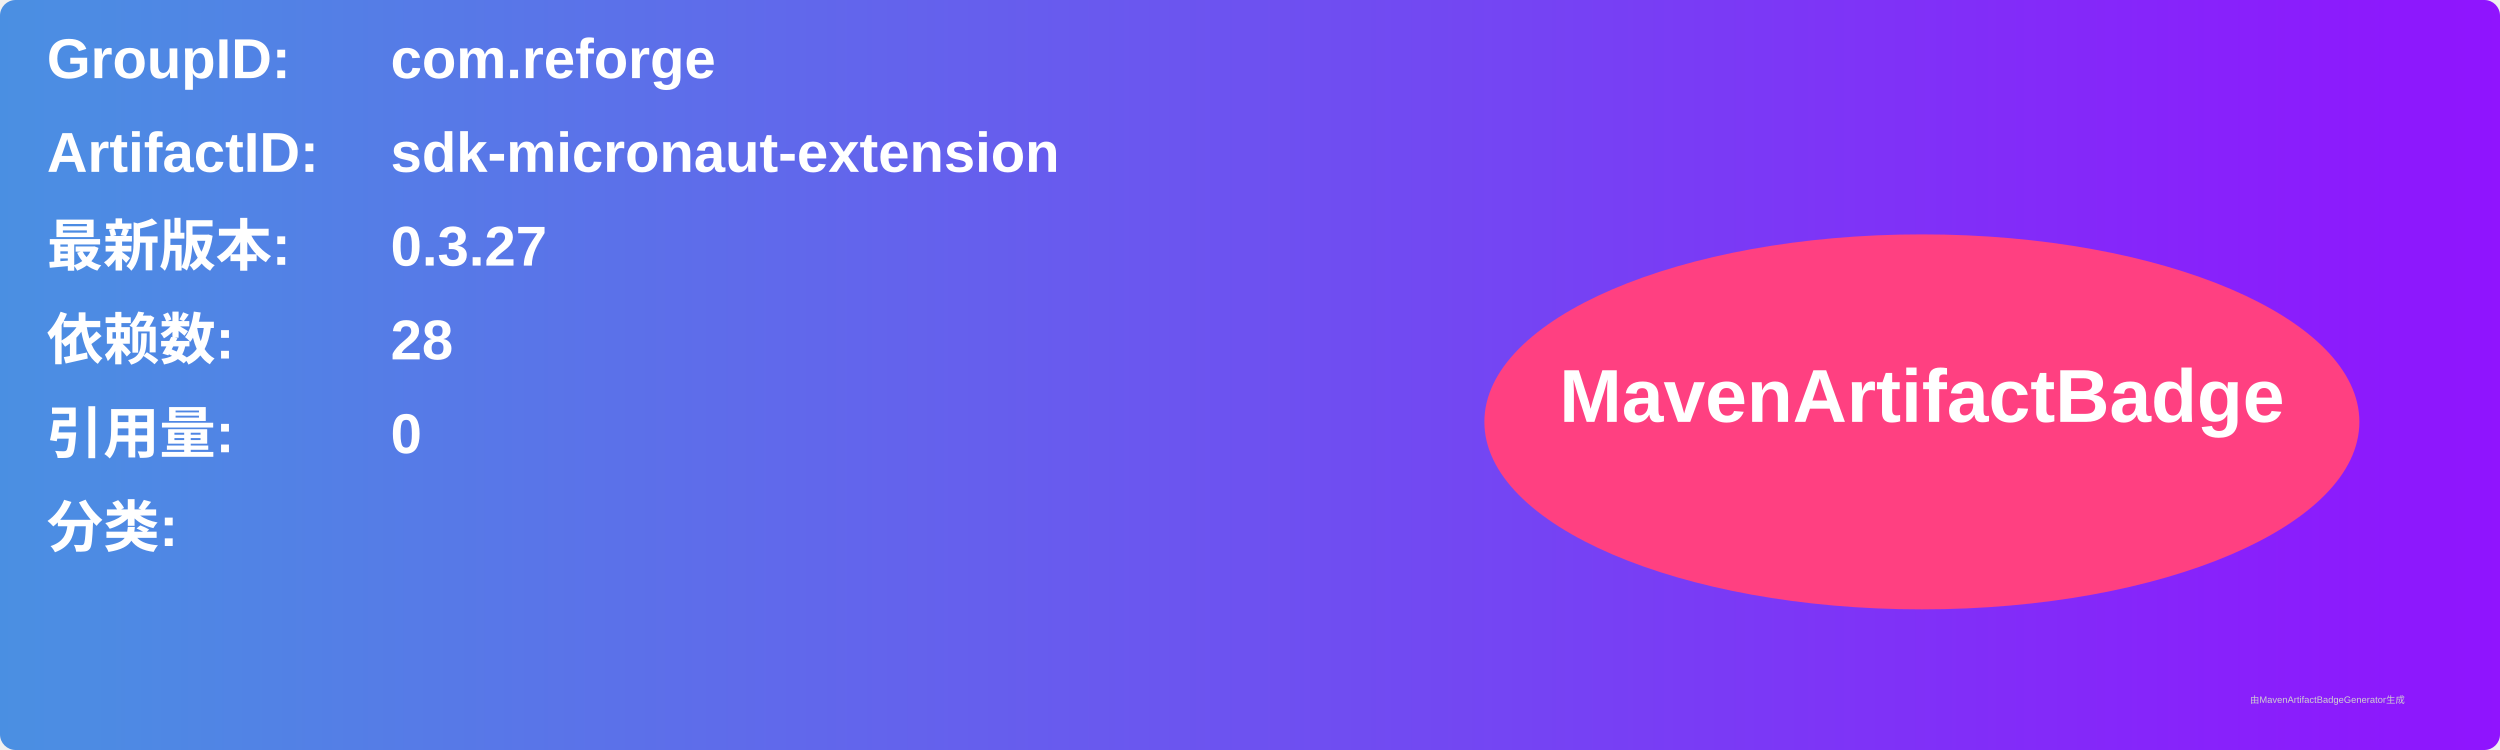
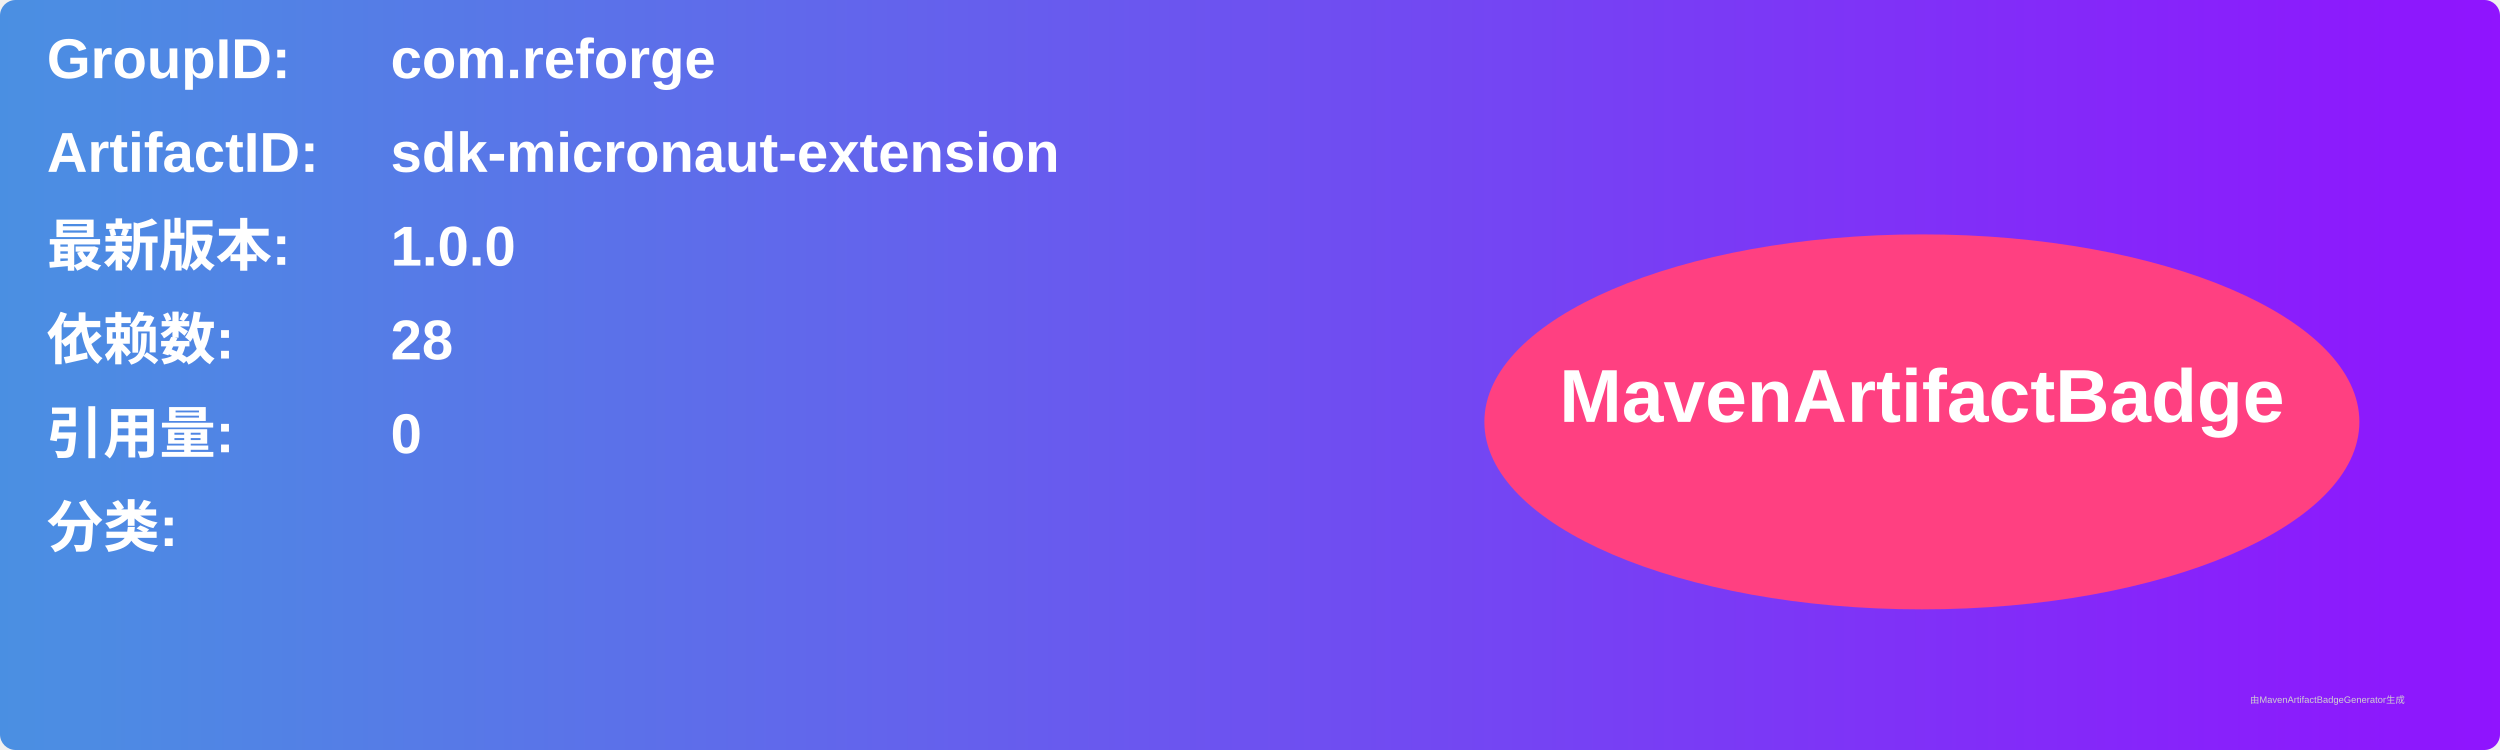
<svg xmlns="http://www.w3.org/2000/svg" width="800" height="240" viewBox="0 0 800 240">
  <linearGradient id="grad" x1="0%" y1="0%" x2="100%" y2="0%">
    <stop offset="0%" stop-color="#4a90e2" />
    <stop offset="100%" stop-color="#9013fe" />
  </linearGradient>
  <rect width="100%" height="100%" rx="5" ry="5" fill="url(#grad)" />
  <g transform="translate(15, 15)">
    <text x="0" y="10" font-family="Arial" font-size="18" fill="white" font-weight="bold" width="260">GroupID:</text>
    <text x="110" y="10" font-family="Arial" font-size="18" fill="white" font-weight="bold" width="460">com.reforge</text>
    <text x="0" y="40" font-family="Arial" font-size="18" fill="white" font-weight="bold" width="260">ArtifactID:</text>
    <text x="110" y="40" font-family="Arial" font-size="18" fill="white" font-weight="bold" width="460">sdk-micronaut-extension</text>
    <text x="0" y="70" font-family="Arial" font-size="18" fill="white" font-weight="bold">最新版本:</text>
    <text x="110" y="70" font-family="Arial" font-size="18" fill="white" font-weight="bold">
-       <tspan font-weight="bold">0.3.27</tspan>
+       <tspan font-weight="bold">1.0.0</tspan>
    </text>
    <text x="0" y="100" font-family="Arial" font-size="18" fill="white" font-weight="bold">依赖数: </text>
    <text x="110" y="100" font-family="Arial" font-size="18" fill="white">
      <tspan font-weight="bold">28</tspan>
    </text>
    <text x="0" y="130" font-family="Arial" font-size="18" fill="white" font-weight="bold">引用量: </text>
    <text x="110" y="130" font-family="Arial" font-size="18" fill="white">
      <tspan font-weight="bold">0</tspan>
    </text>
    <text x="0" y="160" font-family="Arial" font-size="18" fill="white" font-weight="bold">分类:</text>
    <text x="10" y="190" font-family="Arial" font-size="10" fill="white">
      <tspan font-weight="bold" />
    </text>
    <ellipse cx="600" cy="120" rx="140" ry="60" fill="#ff4081" />
    <text x="600" y="120" text-anchor="middle" font-family="Arial" font-size="24" fill="white" font-weight="bold">MavenArtifactBadge</text>
  </g>
  <text x="720" y="225" font-family="Arial" font-size="3" fill="#d0d0d0">由MavenArtifactBadgeGenerator生成</text>
</svg>
